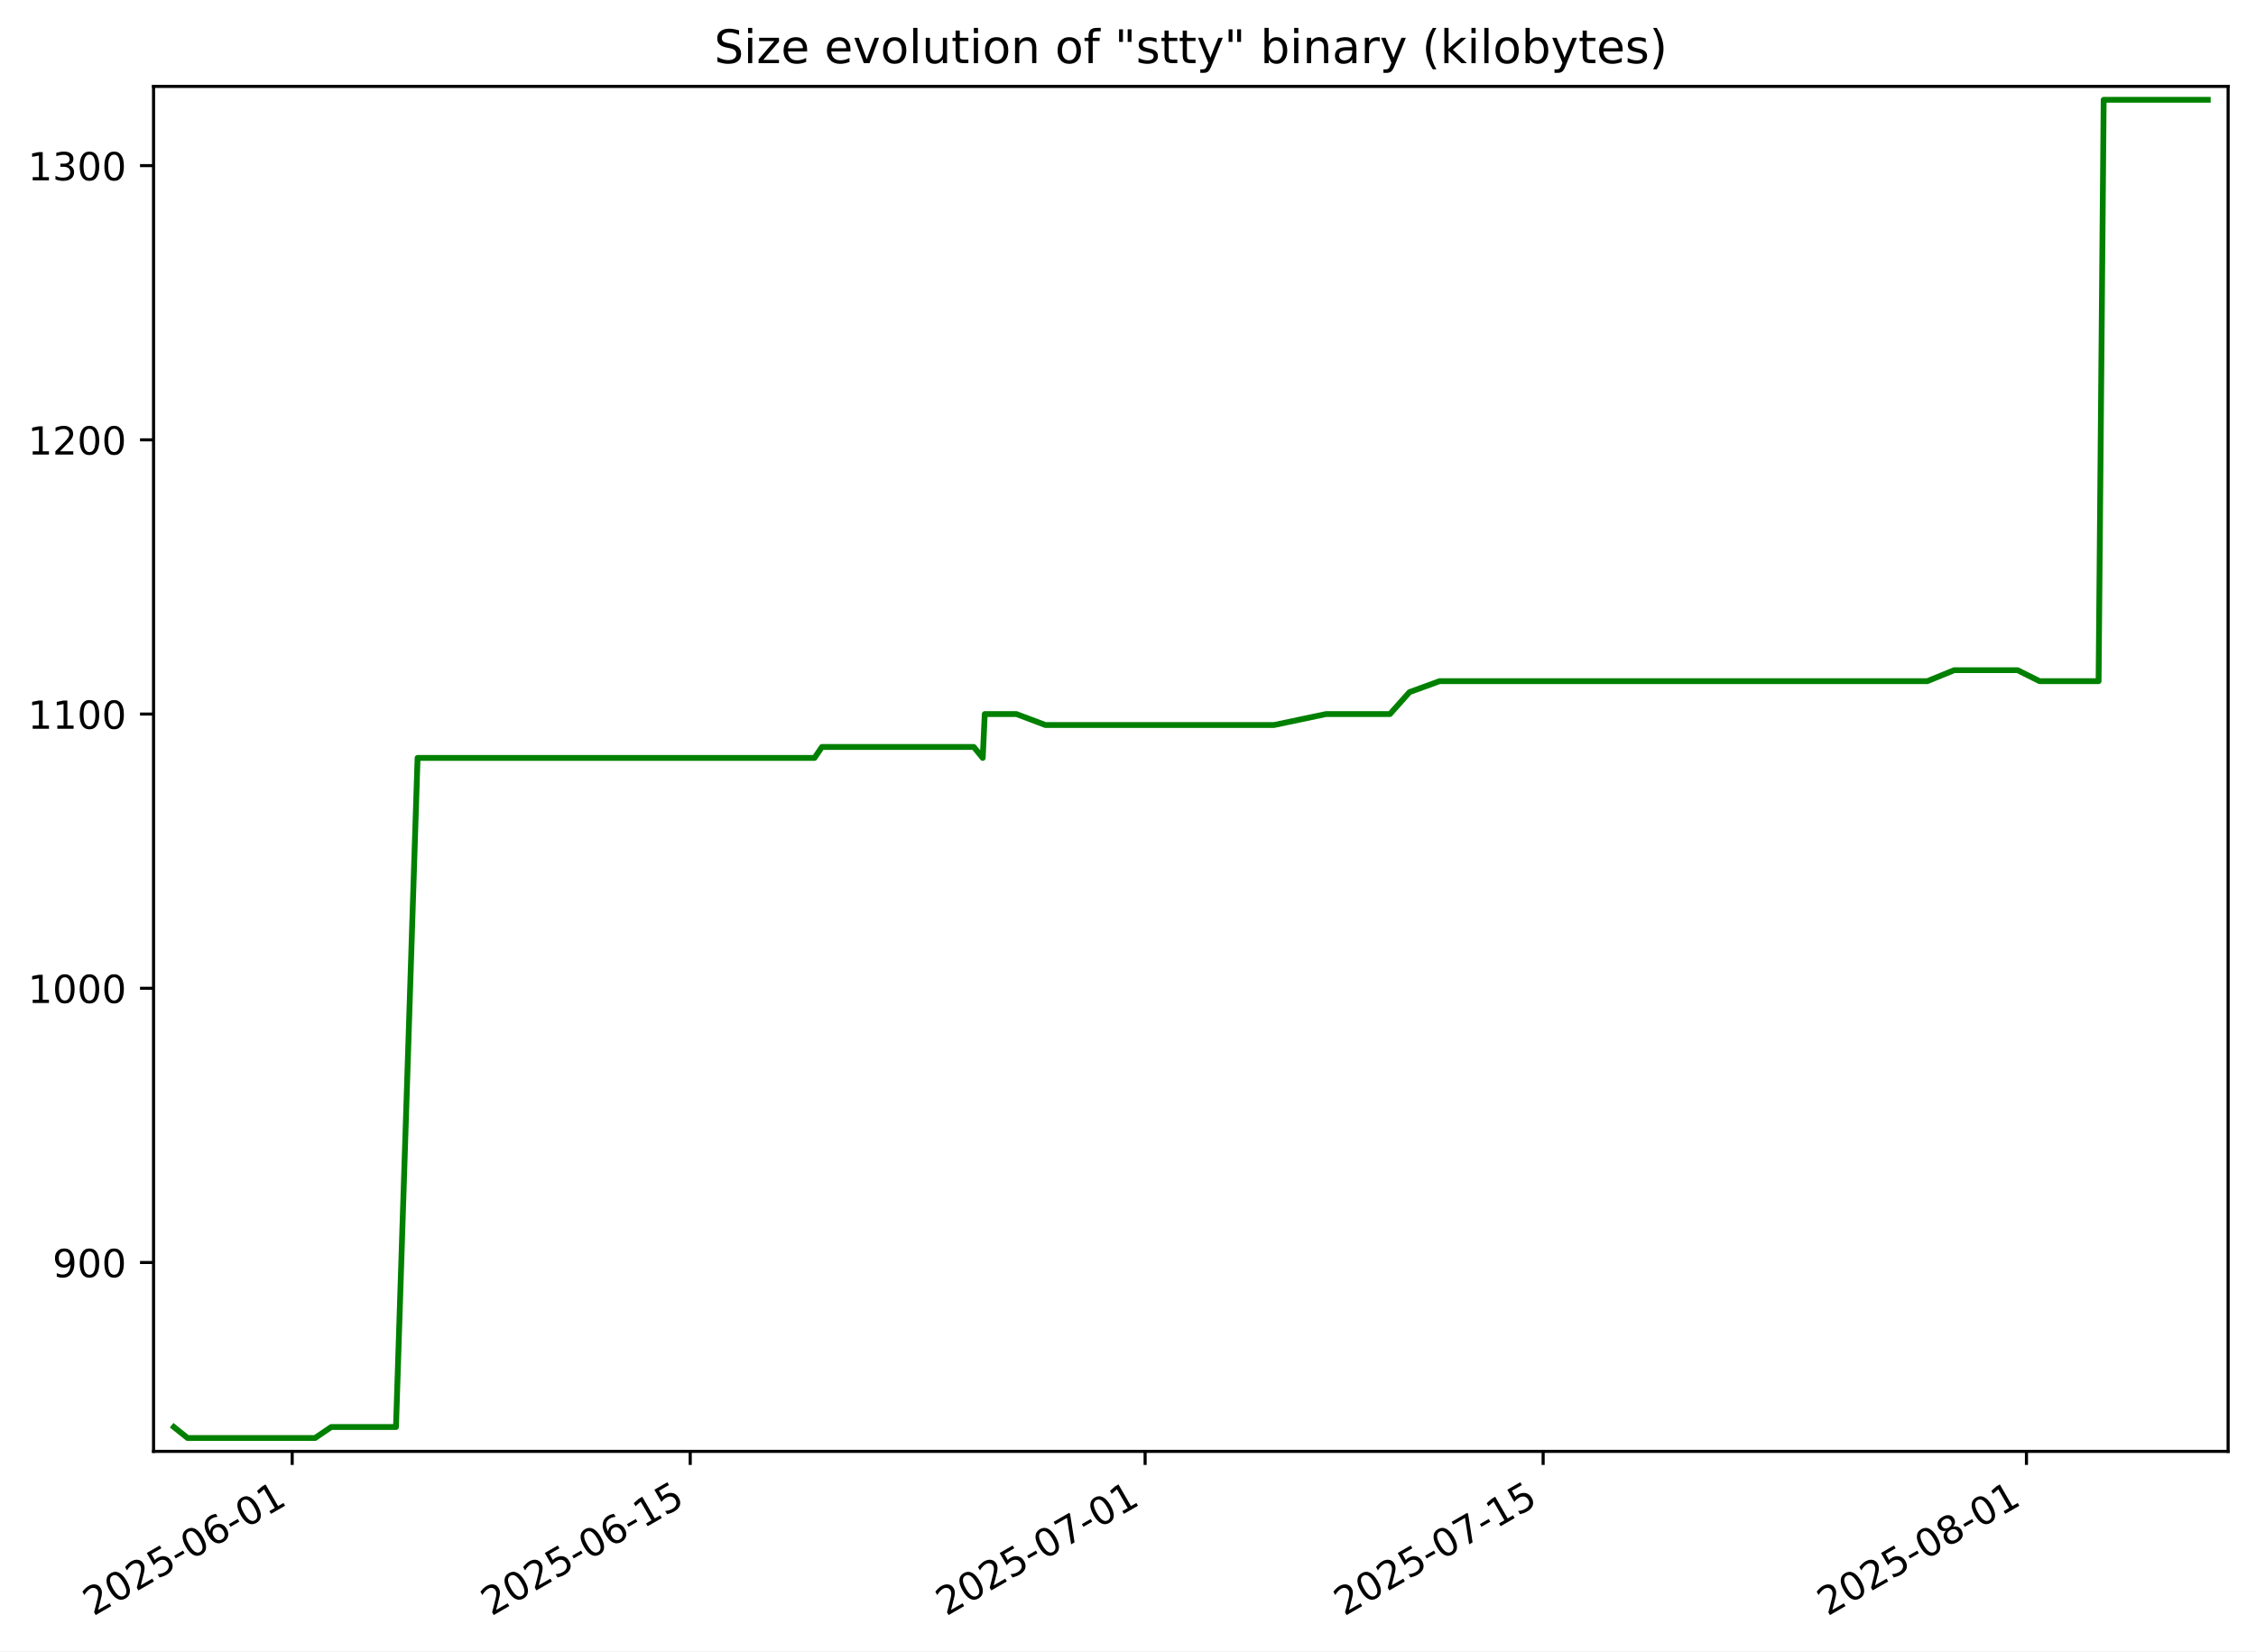
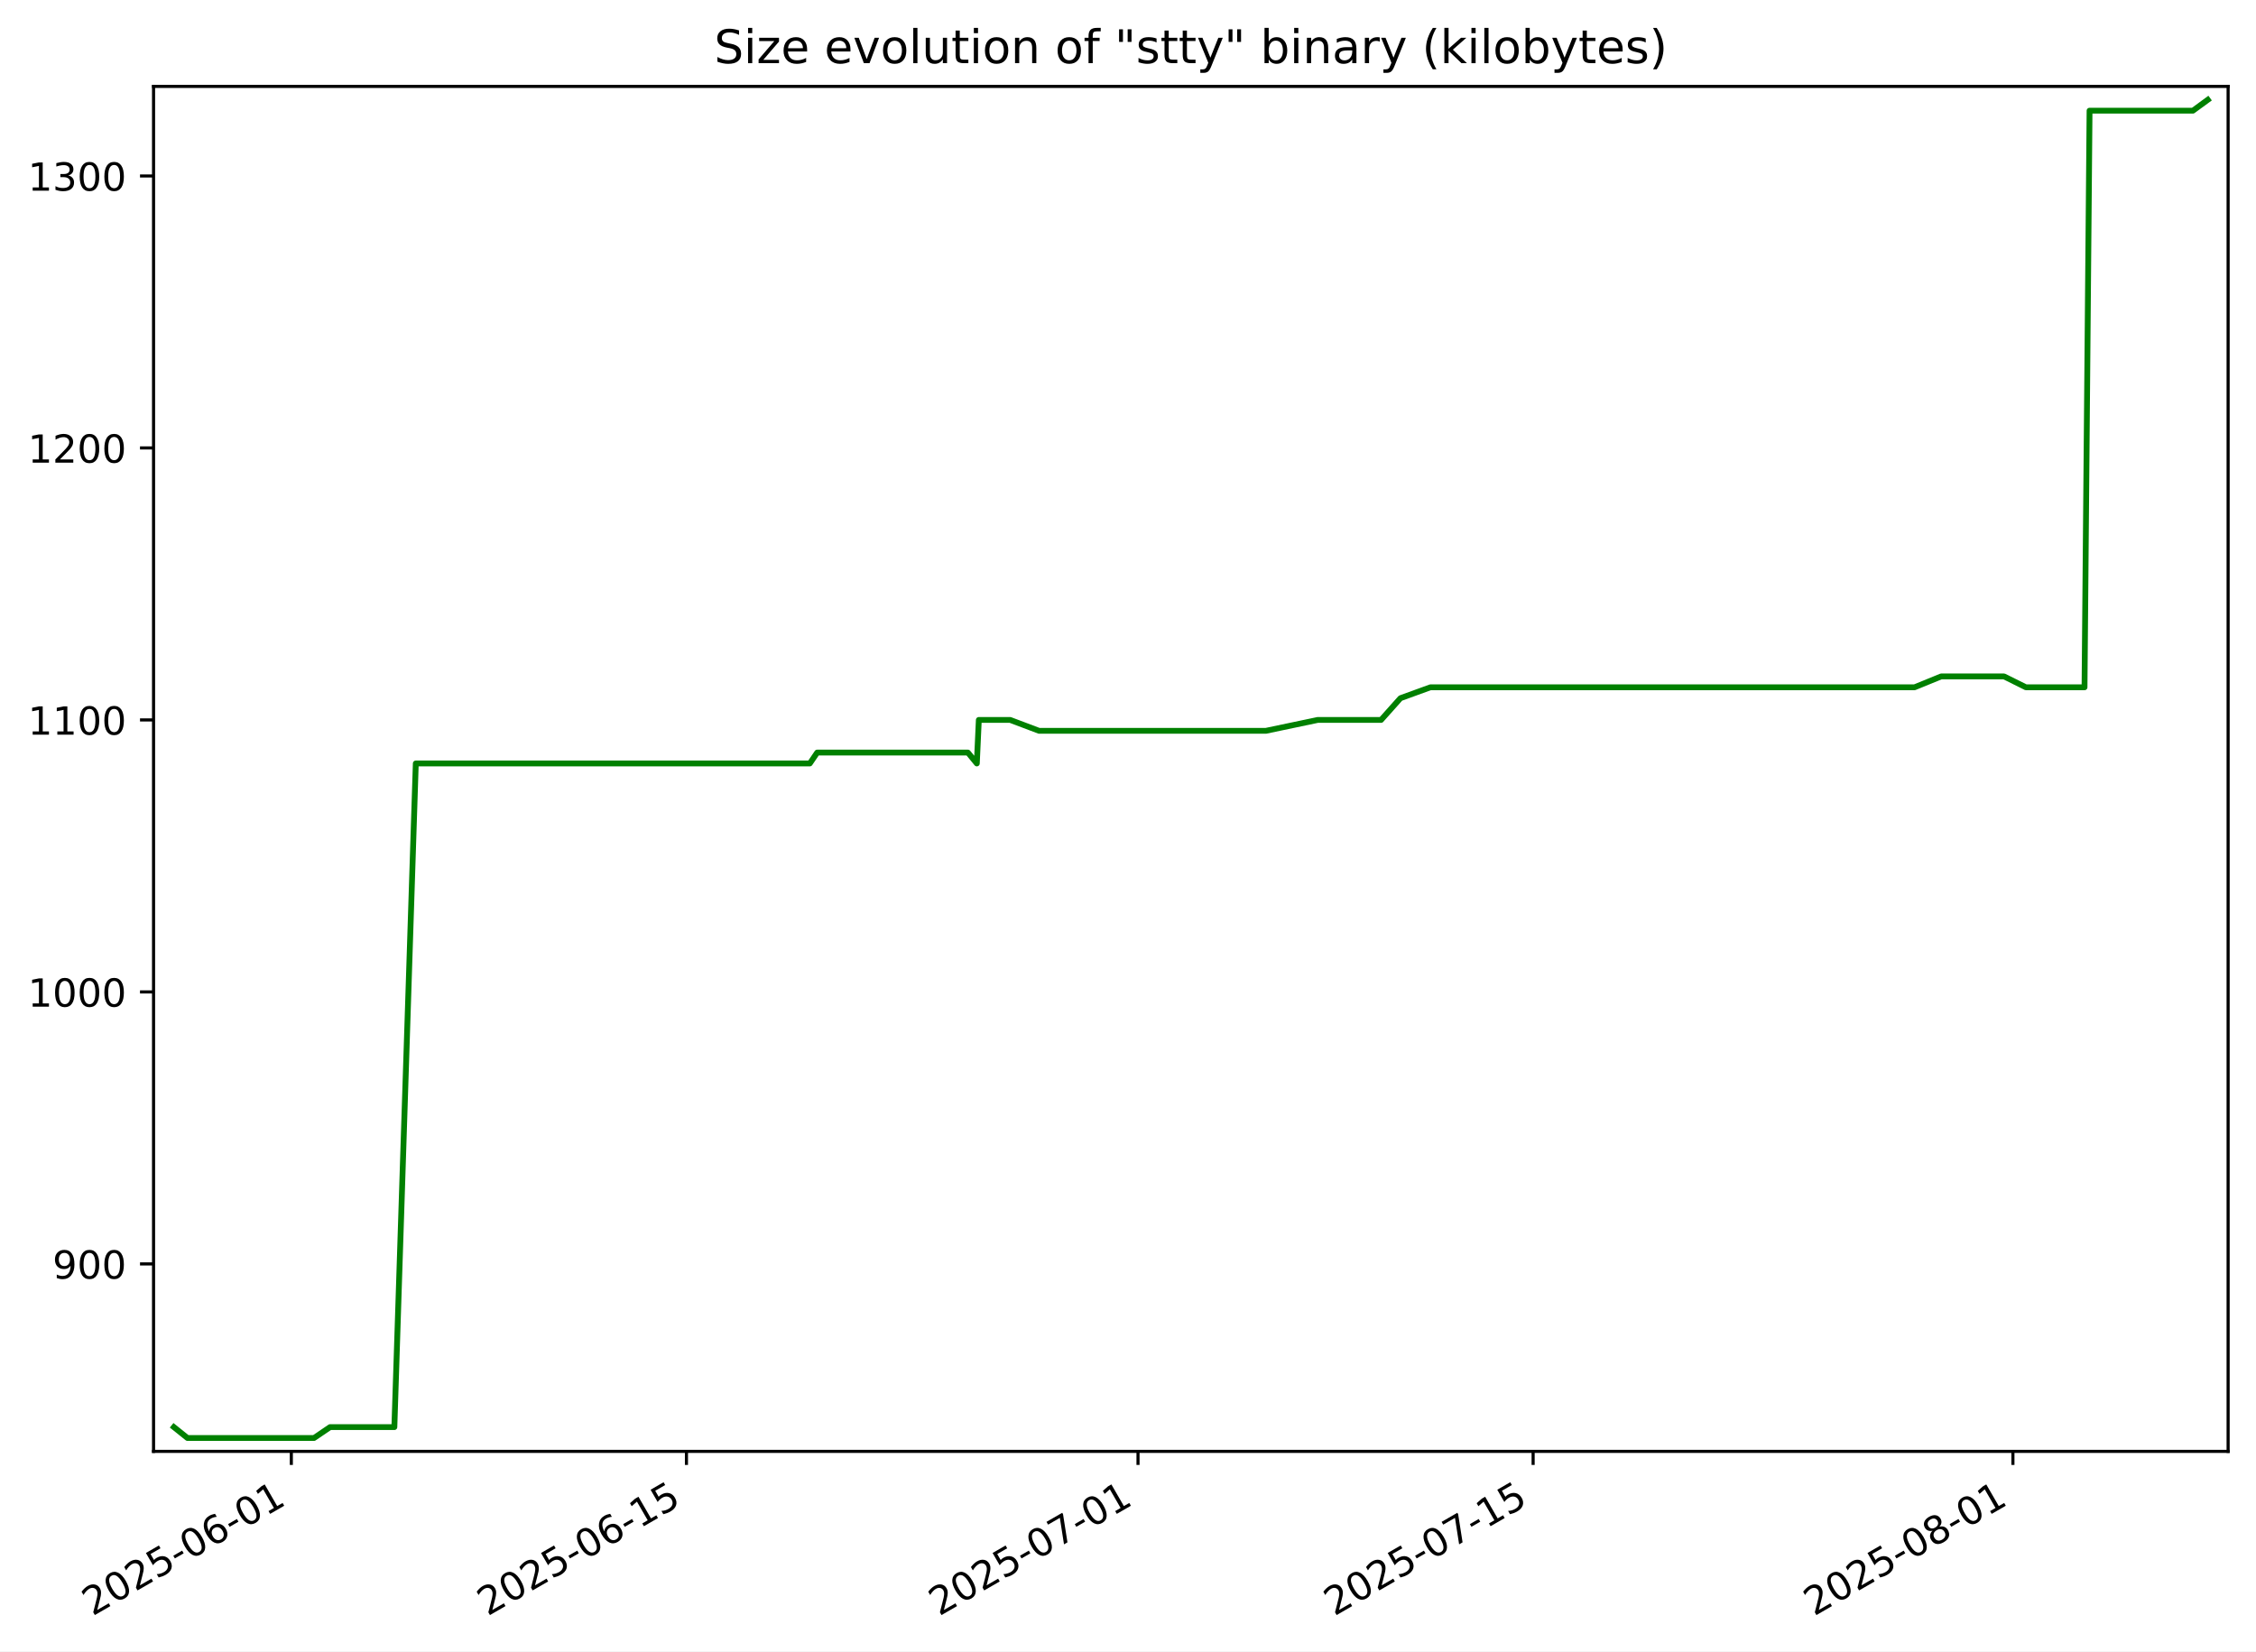
<svg xmlns="http://www.w3.org/2000/svg" xmlns:xlink="http://www.w3.org/1999/xlink" width="582.53pt" height="426.469pt" viewBox="0 0 582.53 426.469" version="1.1">
  <defs>
    <style type="text/css">*{stroke-linejoin: round; stroke-linecap: butt}</style>
  </defs>
  <g id="figure_1">
    <g id="patch_1">
      <path d="M -0 426.469  L 582.53 426.469  L 582.53 0  L -0 0  z " style="fill: #ffffff" />
    </g>
    <g id="axes_1">
      <g id="patch_2">
        <path d="M 39.65 374.83  L 575.33 374.83  L 575.33 22.318  L 39.65 22.318  z " style="fill: #ffffff" />
      </g>
      <g id="matplotlib.axis_1">
        <g id="xtick_1">
          <g id="line2d_1">
            <defs>
-               <path id="m414655e581" d="M 0 0  L 0 3.5  " style="stroke: #000000; stroke-width: 0.8" />
+               <path id="m9b320ad7f0" d="M 0 0  L 0 3.5  " style="stroke: #000000; stroke-width: 0.8" />
            </defs>
            <g>
-               <use xlink:href="#m414655e581" x="75.449" y="374.83" style="stroke: #000000; stroke-width: 0.8" />
+               <use xlink:href="#m9b320ad7f0" x="75.226" y="374.83" style="stroke: #000000; stroke-width: 0.8" />
            </g>
          </g>
          <g id="text_1">
-             <g transform="translate(24.07945 417.4684) rotate(-30) scale(0.1 -0.1)">
+             <g transform="translate(23.85606 417.4684) rotate(-30) scale(0.1 -0.1)">
              <defs>
                <path id="DejaVuSans-32" d="M 1228 531  L 3431 531  L 3431 0  L 469 0  L 469 531  Q 828 903 1448 1529  Q 2069 2156 2228 2338  Q 2531 2678 2651 2914  Q 2772 3150 2772 3378  Q 2772 3750 2511 3984  Q 2250 4219 1831 4219  Q 1534 4219 1204 4116  Q 875 4013 500 3803  L 500 4441  Q 881 4594 1212 4672  Q 1544 4750 1819 4750  Q 2544 4750 2975 4387  Q 3406 4025 3406 3419  Q 3406 3131 3298 2873  Q 3191 2616 2906 2266  Q 2828 2175 2409 1742  Q 1991 1309 1228 531  z " transform="scale(0.015625)" />
                <path id="DejaVuSans-30" d="M 2034 4250  Q 1547 4250 1301 3770  Q 1056 3291 1056 2328  Q 1056 1369 1301 889  Q 1547 409 2034 409  Q 2525 409 2770 889  Q 3016 1369 3016 2328  Q 3016 3291 2770 3770  Q 2525 4250 2034 4250  z M 2034 4750  Q 2819 4750 3233 4129  Q 3647 3509 3647 2328  Q 3647 1150 3233 529  Q 2819 -91 2034 -91  Q 1250 -91 836 529  Q 422 1150 422 2328  Q 422 3509 836 4129  Q 1250 4750 2034 4750  z " transform="scale(0.015625)" />
                <path id="DejaVuSans-35" d="M 691 4666  L 3169 4666  L 3169 4134  L 1269 4134  L 1269 2991  Q 1406 3038 1543 3061  Q 1681 3084 1819 3084  Q 2600 3084 3056 2656  Q 3513 2228 3513 1497  Q 3513 744 3044 326  Q 2575 -91 1722 -91  Q 1428 -91 1123 -41  Q 819 9 494 109  L 494 744  Q 775 591 1075 516  Q 1375 441 1709 441  Q 2250 441 2565 725  Q 2881 1009 2881 1497  Q 2881 1984 2565 2268  Q 2250 2553 1709 2553  Q 1456 2553 1204 2497  Q 953 2441 691 2322  L 691 4666  z " transform="scale(0.015625)" />
                <path id="DejaVuSans-2d" d="M 313 2009  L 1997 2009  L 1997 1497  L 313 1497  L 313 2009  z " transform="scale(0.015625)" />
                <path id="DejaVuSans-36" d="M 2113 2584  Q 1688 2584 1439 2293  Q 1191 2003 1191 1497  Q 1191 994 1439 701  Q 1688 409 2113 409  Q 2538 409 2786 701  Q 3034 994 3034 1497  Q 3034 2003 2786 2293  Q 2538 2584 2113 2584  z M 3366 4563  L 3366 3988  Q 3128 4100 2886 4159  Q 2644 4219 2406 4219  Q 1781 4219 1451 3797  Q 1122 3375 1075 2522  Q 1259 2794 1537 2939  Q 1816 3084 2150 3084  Q 2853 3084 3261 2657  Q 3669 2231 3669 1497  Q 3669 778 3244 343  Q 2819 -91 2113 -91  Q 1303 -91 875 529  Q 447 1150 447 2328  Q 447 3434 972 4092  Q 1497 4750 2381 4750  Q 2619 4750 2861 4703  Q 3103 4656 3366 4563  z " transform="scale(0.015625)" />
                <path id="DejaVuSans-31" d="M 794 531  L 1825 531  L 1825 4091  L 703 3866  L 703 4441  L 1819 4666  L 2450 4666  L 2450 531  L 3481 531  L 3481 0  L 794 0  L 794 531  z " transform="scale(0.015625)" />
              </defs>
              <use xlink:href="#DejaVuSans-32" />
              <use xlink:href="#DejaVuSans-30" x="63.623" />
              <use xlink:href="#DejaVuSans-32" x="127.246" />
              <use xlink:href="#DejaVuSans-35" x="190.869" />
              <use xlink:href="#DejaVuSans-2d" x="254.492" />
              <use xlink:href="#DejaVuSans-30" x="290.576" />
              <use xlink:href="#DejaVuSans-36" x="354.199" />
              <use xlink:href="#DejaVuSans-2d" x="417.822" />
              <use xlink:href="#DejaVuSans-30" x="453.906" />
              <use xlink:href="#DejaVuSans-31" x="517.529" />
            </g>
          </g>
        </g>
        <g id="xtick_2">
          <g id="line2d_2">
            <g>
-               <use xlink:href="#m414655e581" x="178.225" y="374.83" style="stroke: #000000; stroke-width: 0.8" />
+               <use xlink:href="#m9b320ad7f0" x="177.25" y="374.83" style="stroke: #000000; stroke-width: 0.8" />
            </g>
          </g>
          <g id="text_2">
-             <g transform="translate(126.8557 417.4684) rotate(-30) scale(0.1 -0.1)">
+             <g transform="translate(125.8807 417.4684) rotate(-30) scale(0.1 -0.1)">
              <use xlink:href="#DejaVuSans-32" />
              <use xlink:href="#DejaVuSans-30" x="63.623" />
              <use xlink:href="#DejaVuSans-32" x="127.246" />
              <use xlink:href="#DejaVuSans-35" x="190.869" />
              <use xlink:href="#DejaVuSans-2d" x="254.492" />
              <use xlink:href="#DejaVuSans-30" x="290.576" />
              <use xlink:href="#DejaVuSans-36" x="354.199" />
              <use xlink:href="#DejaVuSans-2d" x="417.822" />
              <use xlink:href="#DejaVuSans-31" x="453.906" />
              <use xlink:href="#DejaVuSans-35" x="517.529" />
            </g>
          </g>
        </g>
        <g id="xtick_3">
          <g id="line2d_3">
            <g>
-               <use xlink:href="#m414655e581" x="295.684" y="374.83" style="stroke: #000000; stroke-width: 0.8" />
+               <use xlink:href="#m9b320ad7f0" x="293.85" y="374.83" style="stroke: #000000; stroke-width: 0.8" />
            </g>
          </g>
          <g id="text_3">
-             <g transform="translate(244.3143 417.4684) rotate(-30) scale(0.1 -0.1)">
+             <g transform="translate(242.4804 417.4684) rotate(-30) scale(0.1 -0.1)">
              <defs>
                <path id="DejaVuSans-37" d="M 525 4666  L 3525 4666  L 3525 4397  L 1831 0  L 1172 0  L 2766 4134  L 525 4134  L 525 4666  z " transform="scale(0.015625)" />
              </defs>
              <use xlink:href="#DejaVuSans-32" />
              <use xlink:href="#DejaVuSans-30" x="63.623" />
              <use xlink:href="#DejaVuSans-32" x="127.246" />
              <use xlink:href="#DejaVuSans-35" x="190.869" />
              <use xlink:href="#DejaVuSans-2d" x="254.492" />
              <use xlink:href="#DejaVuSans-30" x="290.576" />
              <use xlink:href="#DejaVuSans-37" x="354.199" />
              <use xlink:href="#DejaVuSans-2d" x="417.822" />
              <use xlink:href="#DejaVuSans-30" x="453.906" />
              <use xlink:href="#DejaVuSans-31" x="517.529" />
            </g>
          </g>
        </g>
        <g id="xtick_4">
          <g id="line2d_4">
            <g>
-               <use xlink:href="#m414655e581" x="398.46" y="374.83" style="stroke: #000000; stroke-width: 0.8" />
+               <use xlink:href="#m9b320ad7f0" x="395.874" y="374.83" style="stroke: #000000; stroke-width: 0.8" />
            </g>
          </g>
          <g id="text_4">
-             <g transform="translate(347.0906 417.4684) rotate(-30) scale(0.1 -0.1)">
+             <g transform="translate(344.505 417.4684) rotate(-30) scale(0.1 -0.1)">
              <use xlink:href="#DejaVuSans-32" />
              <use xlink:href="#DejaVuSans-30" x="63.623" />
              <use xlink:href="#DejaVuSans-32" x="127.246" />
              <use xlink:href="#DejaVuSans-35" x="190.869" />
              <use xlink:href="#DejaVuSans-2d" x="254.492" />
              <use xlink:href="#DejaVuSans-30" x="290.576" />
              <use xlink:href="#DejaVuSans-37" x="354.199" />
              <use xlink:href="#DejaVuSans-2d" x="417.822" />
              <use xlink:href="#DejaVuSans-31" x="453.906" />
              <use xlink:href="#DejaVuSans-35" x="517.529" />
            </g>
          </g>
        </g>
        <g id="xtick_5">
          <g id="line2d_5">
            <g>
-               <use xlink:href="#m414655e581" x="523.26" y="374.83" style="stroke: #000000; stroke-width: 0.8" />
+               <use xlink:href="#m9b320ad7f0" x="519.762" y="374.83" style="stroke: #000000; stroke-width: 0.8" />
            </g>
          </g>
          <g id="text_5">
-             <g transform="translate(471.8904 417.4684) rotate(-30) scale(0.1 -0.1)">
+             <g transform="translate(468.3921 417.4684) rotate(-30) scale(0.1 -0.1)">
              <defs>
                <path id="DejaVuSans-38" d="M 2034 2216  Q 1584 2216 1326 1975  Q 1069 1734 1069 1313  Q 1069 891 1326 650  Q 1584 409 2034 409  Q 2484 409 2743 651  Q 3003 894 3003 1313  Q 3003 1734 2745 1975  Q 2488 2216 2034 2216  z M 1403 2484  Q 997 2584 770 2862  Q 544 3141 544 3541  Q 544 4100 942 4425  Q 1341 4750 2034 4750  Q 2731 4750 3128 4425  Q 3525 4100 3525 3541  Q 3525 3141 3298 2862  Q 3072 2584 2669 2484  Q 3125 2378 3379 2068  Q 3634 1759 3634 1313  Q 3634 634 3220 271  Q 2806 -91 2034 -91  Q 1263 -91 848 271  Q 434 634 434 1313  Q 434 1759 690 2068  Q 947 2378 1403 2484  z M 1172 3481  Q 1172 3119 1398 2916  Q 1625 2713 2034 2713  Q 2441 2713 2670 2916  Q 2900 3119 2900 3481  Q 2900 3844 2670 4047  Q 2441 4250 2034 4250  Q 1625 4250 1398 4047  Q 1172 3844 1172 3481  z " transform="scale(0.015625)" />
              </defs>
              <use xlink:href="#DejaVuSans-32" />
              <use xlink:href="#DejaVuSans-30" x="63.623" />
              <use xlink:href="#DejaVuSans-32" x="127.246" />
              <use xlink:href="#DejaVuSans-35" x="190.869" />
              <use xlink:href="#DejaVuSans-2d" x="254.492" />
              <use xlink:href="#DejaVuSans-30" x="290.576" />
              <use xlink:href="#DejaVuSans-38" x="354.199" />
              <use xlink:href="#DejaVuSans-2d" x="417.822" />
              <use xlink:href="#DejaVuSans-30" x="453.906" />
              <use xlink:href="#DejaVuSans-31" x="517.529" />
            </g>
          </g>
        </g>
      </g>
      <g id="matplotlib.axis_2">
        <g id="ytick_1">
          <g id="line2d_6">
            <defs>
-               <path id="me1ce000b0a" d="M 0 0  L -3.5 0  " style="stroke: #000000; stroke-width: 0.8" />
+               <path id="ma83be251fa" d="M 0 0  L -3.5 0  " style="stroke: #000000; stroke-width: 0.8" />
            </defs>
            <g>
-               <use xlink:href="#me1ce000b0a" x="39.65" y="326.05" style="stroke: #000000; stroke-width: 0.8" />
+               <use xlink:href="#ma83be251fa" x="39.65" y="326.418" style="stroke: #000000; stroke-width: 0.8" />
            </g>
          </g>
          <g id="text_6">
-             <g transform="translate(13.5625 329.8488) scale(0.1 -0.1)">
+             <g transform="translate(13.5625 330.2172) scale(0.1 -0.1)">
              <defs>
                <path id="DejaVuSans-39" d="M 703 97  L 703 672  Q 941 559 1184 500  Q 1428 441 1663 441  Q 2288 441 2617 861  Q 2947 1281 2994 2138  Q 2813 1869 2534 1725  Q 2256 1581 1919 1581  Q 1219 1581 811 2004  Q 403 2428 403 3163  Q 403 3881 828 4315  Q 1253 4750 1959 4750  Q 2769 4750 3195 4129  Q 3622 3509 3622 2328  Q 3622 1225 3098 567  Q 2575 -91 1691 -91  Q 1453 -91 1209 -44  Q 966 3 703 97  z M 1959 2075  Q 2384 2075 2632 2365  Q 2881 2656 2881 3163  Q 2881 3666 2632 3958  Q 2384 4250 1959 4250  Q 1534 4250 1286 3958  Q 1038 3666 1038 3163  Q 1038 2656 1286 2365  Q 1534 2075 1959 2075  z " transform="scale(0.015625)" />
              </defs>
              <use xlink:href="#DejaVuSans-39" />
              <use xlink:href="#DejaVuSans-30" x="63.623" />
              <use xlink:href="#DejaVuSans-30" x="127.246" />
            </g>
          </g>
        </g>
        <g id="ytick_2">
          <g id="line2d_7">
            <g>
-               <use xlink:href="#me1ce000b0a" x="39.65" y="255.23" style="stroke: #000000; stroke-width: 0.8" />
+               <use xlink:href="#ma83be251fa" x="39.65" y="256.174" style="stroke: #000000; stroke-width: 0.8" />
            </g>
          </g>
          <g id="text_7">
-             <g transform="translate(7.2 259.0291) scale(0.1 -0.1)">
+             <g transform="translate(7.2 259.9733) scale(0.1 -0.1)">
              <use xlink:href="#DejaVuSans-31" />
              <use xlink:href="#DejaVuSans-30" x="63.623" />
              <use xlink:href="#DejaVuSans-30" x="127.246" />
              <use xlink:href="#DejaVuSans-30" x="190.869" />
            </g>
          </g>
        </g>
        <g id="ytick_3">
          <g id="line2d_8">
            <g>
-               <use xlink:href="#me1ce000b0a" x="39.65" y="184.41" style="stroke: #000000; stroke-width: 0.8" />
+               <use xlink:href="#ma83be251fa" x="39.65" y="185.93" style="stroke: #000000; stroke-width: 0.8" />
            </g>
          </g>
          <g id="text_8">
-             <g transform="translate(7.2 188.2094) scale(0.1 -0.1)">
+             <g transform="translate(7.2 189.7294) scale(0.1 -0.1)">
              <use xlink:href="#DejaVuSans-31" />
              <use xlink:href="#DejaVuSans-31" x="63.623" />
              <use xlink:href="#DejaVuSans-30" x="127.246" />
              <use xlink:href="#DejaVuSans-30" x="190.869" />
            </g>
          </g>
        </g>
        <g id="ytick_4">
          <g id="line2d_9">
            <g>
-               <use xlink:href="#me1ce000b0a" x="39.65" y="113.591" style="stroke: #000000; stroke-width: 0.8" />
+               <use xlink:href="#ma83be251fa" x="39.65" y="115.686" style="stroke: #000000; stroke-width: 0.8" />
            </g>
          </g>
          <g id="text_9">
-             <g transform="translate(7.2 117.3897) scale(0.1 -0.1)">
+             <g transform="translate(7.2 119.4855) scale(0.1 -0.1)">
              <use xlink:href="#DejaVuSans-31" />
              <use xlink:href="#DejaVuSans-32" x="63.623" />
              <use xlink:href="#DejaVuSans-30" x="127.246" />
              <use xlink:href="#DejaVuSans-30" x="190.869" />
            </g>
          </g>
        </g>
        <g id="ytick_5">
          <g id="line2d_10">
            <g>
-               <use xlink:href="#me1ce000b0a" x="39.65" y="42.771" style="stroke: #000000; stroke-width: 0.8" />
+               <use xlink:href="#ma83be251fa" x="39.65" y="45.442" style="stroke: #000000; stroke-width: 0.8" />
            </g>
          </g>
          <g id="text_10">
-             <g transform="translate(7.2 46.57006) scale(0.1 -0.1)">
+             <g transform="translate(7.2 49.24164) scale(0.1 -0.1)">
              <defs>
                <path id="DejaVuSans-33" d="M 2597 2516  Q 3050 2419 3304 2112  Q 3559 1806 3559 1356  Q 3559 666 3084 287  Q 2609 -91 1734 -91  Q 1441 -91 1130 -33  Q 819 25 488 141  L 488 750  Q 750 597 1062 519  Q 1375 441 1716 441  Q 2309 441 2620 675  Q 2931 909 2931 1356  Q 2931 1769 2642 2001  Q 2353 2234 1838 2234  L 1294 2234  L 1294 2753  L 1863 2753  Q 2328 2753 2575 2939  Q 2822 3125 2822 3475  Q 2822 3834 2567 4026  Q 2313 4219 1838 4219  Q 1578 4219 1281 4162  Q 984 4106 628 3988  L 628 4550  Q 988 4650 1302 4700  Q 1616 4750 1894 4750  Q 2613 4750 3031 4423  Q 3450 4097 3450 3541  Q 3450 3153 3228 2886  Q 3006 2619 2597 2516  z " transform="scale(0.015625)" />
              </defs>
              <use xlink:href="#DejaVuSans-31" />
              <use xlink:href="#DejaVuSans-33" x="63.623" />
              <use xlink:href="#DejaVuSans-30" x="127.246" />
              <use xlink:href="#DejaVuSans-30" x="190.869" />
            </g>
          </g>
        </g>
      </g>
      <g id="line2d_11">
-         <path d="M 44.902 368.541  L 48.428 371.374  L 52.693 371.374  L 57.485 371.374  L 66.501 371.374  L 73.841 371.374  L 77.978 371.374  L 81.354 371.374  L 85.525 368.541  L 86.667 368.541  L 92.886 368.541  L 96.448 368.541  L 99.216 368.541  L 102.249 368.541  L 107.823 195.741  L 110.001 195.741  L 115.161 195.741  L 115.236 195.741  L 125.036 195.741  L 130.959 195.741  L 131.416 195.741  L 138.246 195.741  L 140.408 195.741  L 143.704 195.741  L 152.818 195.741  L 154.153 195.741  L 158.926 195.741  L 162.626 195.741  L 166.987 195.741  L 169.573 195.741  L 175.155 195.741  L 177.677 195.741  L 182.47 195.741  L 182.807 195.741  L 188.089 195.741  L 191.652 195.741  L 195.142 195.741  L 199.351 195.741  L 203.044 195.741  L 210.317 195.741  L 212.234 192.909  L 220.513 192.909  L 224.967 192.909  L 227.767 192.909  L 233.578 192.909  L 241.233 192.909  L 241.338 192.909  L 248.492 192.909  L 251.438 192.909  L 253.757 195.741  L 254.275 184.41  L 258.054 184.41  L 262.442 184.41  L 269.94 187.243  L 273.8 187.243  L 277.668 187.243  L 279.27 187.243  L 285.177 187.243  L 287.221 187.243  L 290.634 187.243  L 291.987 187.243  L 292.357 187.243  L 294.155 187.243  L 298.609 187.243  L 305.908 187.243  L 309.127 187.243  L 313.148 187.243  L 315.155 187.243  L 316.528 187.243  L 321.881 187.243  L 328.954 187.243  L 342.429 184.41  L 346.711 184.41  L 349.393 184.41  L 357.432 184.41  L 358.905 184.41  L 363.952 178.745  L 371.738 175.912  L 386.882 175.912  L 389.002 175.912  L 394.765 175.912  L 405.402 175.912  L 417.234 175.912  L 423.883 175.912  L 440.933 175.912  L 444.186 175.912  L 453.885 175.912  L 454.585 175.912  L 460.083 175.912  L 463.149 175.912  L 468.819 175.912  L 469.728 175.912  L 475.88 175.912  L 486.564 175.912  L 489.836 175.912  L 492.484 175.912  L 497.669 175.912  L 504.602 173.079  L 507.435 173.079  L 511.184 173.079  L 518.786 173.079  L 520.951 173.079  L 526.644 175.912  L 541.888 175.912  L 543.197 25.774  L 547.152 25.774  L 556.74 25.774  L 558.101 25.774  L 564.008 25.774  L 565.306 25.774  L 570.078 25.774  " clip-path="url(#pd2daf7b002)" style="fill: none; stroke: #008000; stroke-width: 1.5; stroke-linecap: square" />
+         <path d="M 44.902 368.564  L 48.403 371.374  L 52.636 371.374  L 57.393 371.374  L 66.343 371.374  L 73.629 371.374  L 77.736 371.374  L 81.088 371.374  L 85.228 368.564  L 86.362 368.564  L 92.535 368.564  L 96.071 368.564  L 98.819 368.564  L 101.83 368.564  L 107.363 197.169  L 109.525 197.169  L 114.647 197.169  L 114.721 197.169  L 124.45 197.169  L 130.33 197.169  L 130.784 197.169  L 137.563 197.169  L 139.71 197.169  L 142.981 197.169  L 152.028 197.169  L 153.354 197.169  L 158.092 197.169  L 161.765 197.169  L 166.094 197.169  L 168.662 197.169  L 174.202 197.169  L 176.706 197.169  L 181.464 197.169  L 181.799 197.169  L 187.042 197.169  L 190.579 197.169  L 194.044 197.169  L 198.222 197.169  L 201.887 197.169  L 209.107 197.169  L 211.011 194.359  L 219.228 194.359  L 223.65 194.359  L 226.43 194.359  L 232.199 194.359  L 239.797 194.359  L 239.902 194.359  L 247.003 194.359  L 249.927 194.359  L 252.23 197.169  L 252.744 185.93  L 256.495 185.93  L 260.851 185.93  L 268.294 188.74  L 272.126 188.74  L 275.966 188.74  L 277.556 188.74  L 283.42 188.74  L 285.449 188.74  L 288.837 188.74  L 290.18 188.74  L 290.548 188.74  L 292.333 188.74  L 296.754 188.74  L 303.999 188.74  L 307.194 188.74  L 311.186 188.74  L 313.179 188.74  L 314.542 188.74  L 319.855 188.74  L 326.877 188.74  L 340.253 185.93  L 344.504 185.93  L 347.167 185.93  L 355.147 185.93  L 356.609 185.93  L 361.619 180.311  L 369.348 177.501  L 384.381 177.501  L 386.486 177.501  L 392.206 177.501  L 402.765 177.501  L 414.511 177.501  L 421.112 177.501  L 438.037 177.501  L 441.266 177.501  L 450.895 177.501  L 451.589 177.501  L 457.047 177.501  L 460.09 177.501  L 465.719 177.501  L 466.622 177.501  L 472.728 177.501  L 483.334 177.501  L 486.582 177.501  L 489.211 177.501  L 494.357 177.501  L 501.24 174.691  L 504.053 174.691  L 507.774 174.691  L 515.32 174.691  L 517.47 174.691  L 523.121 177.501  L 538.253 177.501  L 539.553 28.584  L 543.479 28.584  L 552.997 28.584  L 554.348 28.584  L 560.212 28.584  L 561.501 28.584  L 566.238 28.584  L 570.078 25.774  " clip-path="url(#p26e0a46482)" style="fill: none; stroke: #008000; stroke-width: 1.5; stroke-linecap: square" />
      </g>
      <g id="patch_3">
        <path d="M 39.65 374.83  L 39.65 22.318  " style="fill: none; stroke: #000000; stroke-width: 0.8; stroke-linejoin: miter; stroke-linecap: square" />
      </g>
      <g id="patch_4">
        <path d="M 575.33 374.83  L 575.33 22.318  " style="fill: none; stroke: #000000; stroke-width: 0.8; stroke-linejoin: miter; stroke-linecap: square" />
      </g>
      <g id="patch_5">
        <path d="M 39.65 374.83  L 575.33 374.83  " style="fill: none; stroke: #000000; stroke-width: 0.8; stroke-linejoin: miter; stroke-linecap: square" />
      </g>
      <g id="patch_6">
        <path d="M 39.65 22.318  L 575.33 22.318  " style="fill: none; stroke: #000000; stroke-width: 0.8; stroke-linejoin: miter; stroke-linecap: square" />
      </g>
      <g id="text_11">
        <g transform="translate(184.4131 16.31812) scale(0.12 -0.12)">
          <defs>
            <path id="DejaVuSans-53" d="M 3425 4513  L 3425 3897  Q 3066 4069 2747 4153  Q 2428 4238 2131 4238  Q 1616 4238 1336 4038  Q 1056 3838 1056 3469  Q 1056 3159 1242 3001  Q 1428 2844 1947 2747  L 2328 2669  Q 3034 2534 3370 2195  Q 3706 1856 3706 1288  Q 3706 609 3251 259  Q 2797 -91 1919 -91  Q 1588 -91 1214 -16  Q 841 59 441 206  L 441 856  Q 825 641 1194 531  Q 1563 422 1919 422  Q 2459 422 2753 634  Q 3047 847 3047 1241  Q 3047 1584 2836 1778  Q 2625 1972 2144 2069  L 1759 2144  Q 1053 2284 737 2584  Q 422 2884 422 3419  Q 422 4038 858 4394  Q 1294 4750 2059 4750  Q 2388 4750 2728 4690  Q 3069 4631 3425 4513  z " transform="scale(0.015625)" />
            <path id="DejaVuSans-69" d="M 603 3500  L 1178 3500  L 1178 0  L 603 0  L 603 3500  z M 603 4863  L 1178 4863  L 1178 4134  L 603 4134  L 603 4863  z " transform="scale(0.015625)" />
            <path id="DejaVuSans-7a" d="M 353 3500  L 3084 3500  L 3084 2975  L 922 459  L 3084 459  L 3084 0  L 275 0  L 275 525  L 2438 3041  L 353 3041  L 353 3500  z " transform="scale(0.015625)" />
            <path id="DejaVuSans-65" d="M 3597 1894  L 3597 1613  L 953 1613  Q 991 1019 1311 708  Q 1631 397 2203 397  Q 2534 397 2845 478  Q 3156 559 3463 722  L 3463 178  Q 3153 47 2828 -22  Q 2503 -91 2169 -91  Q 1331 -91 842 396  Q 353 884 353 1716  Q 353 2575 817 3079  Q 1281 3584 2069 3584  Q 2775 3584 3186 3129  Q 3597 2675 3597 1894  z M 3022 2063  Q 3016 2534 2758 2815  Q 2500 3097 2075 3097  Q 1594 3097 1305 2825  Q 1016 2553 972 2059  L 3022 2063  z " transform="scale(0.015625)" />
            <path id="DejaVuSans-20" transform="scale(0.015625)" />
            <path id="DejaVuSans-76" d="M 191 3500  L 800 3500  L 1894 563  L 2988 3500  L 3597 3500  L 2284 0  L 1503 0  L 191 3500  z " transform="scale(0.015625)" />
            <path id="DejaVuSans-6f" d="M 1959 3097  Q 1497 3097 1228 2736  Q 959 2375 959 1747  Q 959 1119 1226 758  Q 1494 397 1959 397  Q 2419 397 2687 759  Q 2956 1122 2956 1747  Q 2956 2369 2687 2733  Q 2419 3097 1959 3097  z M 1959 3584  Q 2709 3584 3137 3096  Q 3566 2609 3566 1747  Q 3566 888 3137 398  Q 2709 -91 1959 -91  Q 1206 -91 779 398  Q 353 888 353 1747  Q 353 2609 779 3096  Q 1206 3584 1959 3584  z " transform="scale(0.015625)" />
            <path id="DejaVuSans-6c" d="M 603 4863  L 1178 4863  L 1178 0  L 603 0  L 603 4863  z " transform="scale(0.015625)" />
            <path id="DejaVuSans-75" d="M 544 1381  L 544 3500  L 1119 3500  L 1119 1403  Q 1119 906 1312 657  Q 1506 409 1894 409  Q 2359 409 2629 706  Q 2900 1003 2900 1516  L 2900 3500  L 3475 3500  L 3475 0  L 2900 0  L 2900 538  Q 2691 219 2414 64  Q 2138 -91 1772 -91  Q 1169 -91 856 284  Q 544 659 544 1381  z M 1991 3584  L 1991 3584  z " transform="scale(0.015625)" />
            <path id="DejaVuSans-74" d="M 1172 4494  L 1172 3500  L 2356 3500  L 2356 3053  L 1172 3053  L 1172 1153  Q 1172 725 1289 603  Q 1406 481 1766 481  L 2356 481  L 2356 0  L 1766 0  Q 1100 0 847 248  Q 594 497 594 1153  L 594 3053  L 172 3053  L 172 3500  L 594 3500  L 594 4494  L 1172 4494  z " transform="scale(0.015625)" />
            <path id="DejaVuSans-6e" d="M 3513 2113  L 3513 0  L 2938 0  L 2938 2094  Q 2938 2591 2744 2837  Q 2550 3084 2163 3084  Q 1697 3084 1428 2787  Q 1159 2491 1159 1978  L 1159 0  L 581 0  L 581 3500  L 1159 3500  L 1159 2956  Q 1366 3272 1645 3428  Q 1925 3584 2291 3584  Q 2894 3584 3203 3211  Q 3513 2838 3513 2113  z " transform="scale(0.015625)" />
            <path id="DejaVuSans-66" d="M 2375 4863  L 2375 4384  L 1825 4384  Q 1516 4384 1395 4259  Q 1275 4134 1275 3809  L 1275 3500  L 2222 3500  L 2222 3053  L 1275 3053  L 1275 0  L 697 0  L 697 3053  L 147 3053  L 147 3500  L 697 3500  L 697 3744  Q 697 4328 969 4595  Q 1241 4863 1831 4863  L 2375 4863  z " transform="scale(0.015625)" />
            <path id="DejaVuSans-22" d="M 1147 4666  L 1147 2931  L 616 2931  L 616 4666  L 1147 4666  z M 2328 4666  L 2328 2931  L 1797 2931  L 1797 4666  L 2328 4666  z " transform="scale(0.015625)" />
            <path id="DejaVuSans-73" d="M 2834 3397  L 2834 2853  Q 2591 2978 2328 3040  Q 2066 3103 1784 3103  Q 1356 3103 1142 2972  Q 928 2841 928 2578  Q 928 2378 1081 2264  Q 1234 2150 1697 2047  L 1894 2003  Q 2506 1872 2764 1633  Q 3022 1394 3022 966  Q 3022 478 2636 193  Q 2250 -91 1575 -91  Q 1294 -91 989 -36  Q 684 19 347 128  L 347 722  Q 666 556 975 473  Q 1284 391 1588 391  Q 1994 391 2212 530  Q 2431 669 2431 922  Q 2431 1156 2273 1281  Q 2116 1406 1581 1522  L 1381 1569  Q 847 1681 609 1914  Q 372 2147 372 2553  Q 372 3047 722 3315  Q 1072 3584 1716 3584  Q 2034 3584 2315 3537  Q 2597 3491 2834 3397  z " transform="scale(0.015625)" />
            <path id="DejaVuSans-79" d="M 2059 -325  Q 1816 -950 1584 -1140  Q 1353 -1331 966 -1331  L 506 -1331  L 506 -850  L 844 -850  Q 1081 -850 1212 -737  Q 1344 -625 1503 -206  L 1606 56  L 191 3500  L 800 3500  L 1894 763  L 2988 3500  L 3597 3500  L 2059 -325  z " transform="scale(0.015625)" />
            <path id="DejaVuSans-62" d="M 3116 1747  Q 3116 2381 2855 2742  Q 2594 3103 2138 3103  Q 1681 3103 1420 2742  Q 1159 2381 1159 1747  Q 1159 1113 1420 752  Q 1681 391 2138 391  Q 2594 391 2855 752  Q 3116 1113 3116 1747  z M 1159 2969  Q 1341 3281 1617 3432  Q 1894 3584 2278 3584  Q 2916 3584 3314 3078  Q 3713 2572 3713 1747  Q 3713 922 3314 415  Q 2916 -91 2278 -91  Q 1894 -91 1617 61  Q 1341 213 1159 525  L 1159 0  L 581 0  L 581 4863  L 1159 4863  L 1159 2969  z " transform="scale(0.015625)" />
            <path id="DejaVuSans-61" d="M 2194 1759  Q 1497 1759 1228 1600  Q 959 1441 959 1056  Q 959 750 1161 570  Q 1363 391 1709 391  Q 2188 391 2477 730  Q 2766 1069 2766 1631  L 2766 1759  L 2194 1759  z M 3341 1997  L 3341 0  L 2766 0  L 2766 531  Q 2569 213 2275 61  Q 1981 -91 1556 -91  Q 1019 -91 701 211  Q 384 513 384 1019  Q 384 1609 779 1909  Q 1175 2209 1959 2209  L 2766 2209  L 2766 2266  Q 2766 2663 2505 2880  Q 2244 3097 1772 3097  Q 1472 3097 1187 3025  Q 903 2953 641 2809  L 641 3341  Q 956 3463 1253 3523  Q 1550 3584 1831 3584  Q 2591 3584 2966 3190  Q 3341 2797 3341 1997  z " transform="scale(0.015625)" />
            <path id="DejaVuSans-72" d="M 2631 2963  Q 2534 3019 2420 3045  Q 2306 3072 2169 3072  Q 1681 3072 1420 2755  Q 1159 2438 1159 1844  L 1159 0  L 581 0  L 581 3500  L 1159 3500  L 1159 2956  Q 1341 3275 1631 3429  Q 1922 3584 2338 3584  Q 2397 3584 2469 3576  Q 2541 3569 2628 3553  L 2631 2963  z " transform="scale(0.015625)" />
            <path id="DejaVuSans-28" d="M 1984 4856  Q 1566 4138 1362 3434  Q 1159 2731 1159 2009  Q 1159 1288 1364 580  Q 1569 -128 1984 -844  L 1484 -844  Q 1016 -109 783 600  Q 550 1309 550 2009  Q 550 2706 781 3412  Q 1013 4119 1484 4856  L 1984 4856  z " transform="scale(0.015625)" />
            <path id="DejaVuSans-6b" d="M 581 4863  L 1159 4863  L 1159 1991  L 2875 3500  L 3609 3500  L 1753 1863  L 3688 0  L 2938 0  L 1159 1709  L 1159 0  L 581 0  L 581 4863  z " transform="scale(0.015625)" />
            <path id="DejaVuSans-29" d="M 513 4856  L 1013 4856  Q 1481 4119 1714 3412  Q 1947 2706 1947 2009  Q 1947 1309 1714 600  Q 1481 -109 1013 -844  L 513 -844  Q 928 -128 1133 580  Q 1338 1288 1338 2009  Q 1338 2731 1133 3434  Q 928 4138 513 4856  z " transform="scale(0.015625)" />
          </defs>
          <use xlink:href="#DejaVuSans-53" />
          <use xlink:href="#DejaVuSans-69" x="63.477" />
          <use xlink:href="#DejaVuSans-7a" x="91.26" />
          <use xlink:href="#DejaVuSans-65" x="143.75" />
          <use xlink:href="#DejaVuSans-20" x="205.273" />
          <use xlink:href="#DejaVuSans-65" x="237.061" />
          <use xlink:href="#DejaVuSans-76" x="298.584" />
          <use xlink:href="#DejaVuSans-6f" x="357.764" />
          <use xlink:href="#DejaVuSans-6c" x="418.945" />
          <use xlink:href="#DejaVuSans-75" x="446.729" />
          <use xlink:href="#DejaVuSans-74" x="510.107" />
          <use xlink:href="#DejaVuSans-69" x="549.316" />
          <use xlink:href="#DejaVuSans-6f" x="577.1" />
          <use xlink:href="#DejaVuSans-6e" x="638.281" />
          <use xlink:href="#DejaVuSans-20" x="701.66" />
          <use xlink:href="#DejaVuSans-6f" x="733.447" />
          <use xlink:href="#DejaVuSans-66" x="794.629" />
          <use xlink:href="#DejaVuSans-20" x="829.834" />
          <use xlink:href="#DejaVuSans-22" x="861.621" />
          <use xlink:href="#DejaVuSans-73" x="907.617" />
          <use xlink:href="#DejaVuSans-74" x="959.717" />
          <use xlink:href="#DejaVuSans-74" x="998.926" />
          <use xlink:href="#DejaVuSans-79" x="1038.135" />
          <use xlink:href="#DejaVuSans-22" x="1097.314" />
          <use xlink:href="#DejaVuSans-20" x="1143.311" />
          <use xlink:href="#DejaVuSans-62" x="1175.098" />
          <use xlink:href="#DejaVuSans-69" x="1238.574" />
          <use xlink:href="#DejaVuSans-6e" x="1266.357" />
          <use xlink:href="#DejaVuSans-61" x="1329.736" />
          <use xlink:href="#DejaVuSans-72" x="1391.016" />
          <use xlink:href="#DejaVuSans-79" x="1432.129" />
          <use xlink:href="#DejaVuSans-20" x="1491.309" />
          <use xlink:href="#DejaVuSans-28" x="1523.096" />
          <use xlink:href="#DejaVuSans-6b" x="1562.109" />
          <use xlink:href="#DejaVuSans-69" x="1620.02" />
          <use xlink:href="#DejaVuSans-6c" x="1647.803" />
          <use xlink:href="#DejaVuSans-6f" x="1675.586" />
          <use xlink:href="#DejaVuSans-62" x="1736.768" />
          <use xlink:href="#DejaVuSans-79" x="1800.244" />
          <use xlink:href="#DejaVuSans-74" x="1859.424" />
          <use xlink:href="#DejaVuSans-65" x="1898.633" />
          <use xlink:href="#DejaVuSans-73" x="1960.156" />
          <use xlink:href="#DejaVuSans-29" x="2012.256" />
        </g>
      </g>
    </g>
  </g>
  <defs>
-     <clipPath id="pd2daf7b002">
+     <clipPath id="p26e0a46482">
      <rect x="39.65" y="22.318" width="535.68" height="352.512" />
    </clipPath>
  </defs>
</svg>
